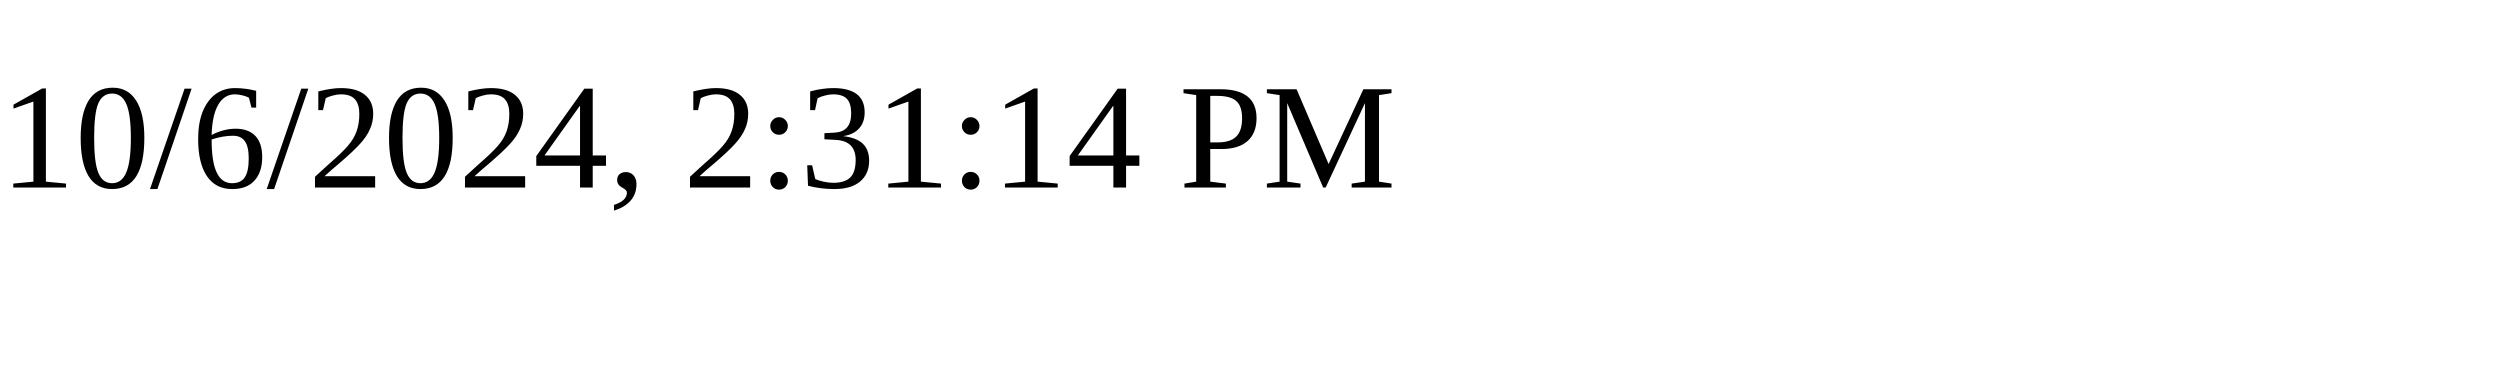
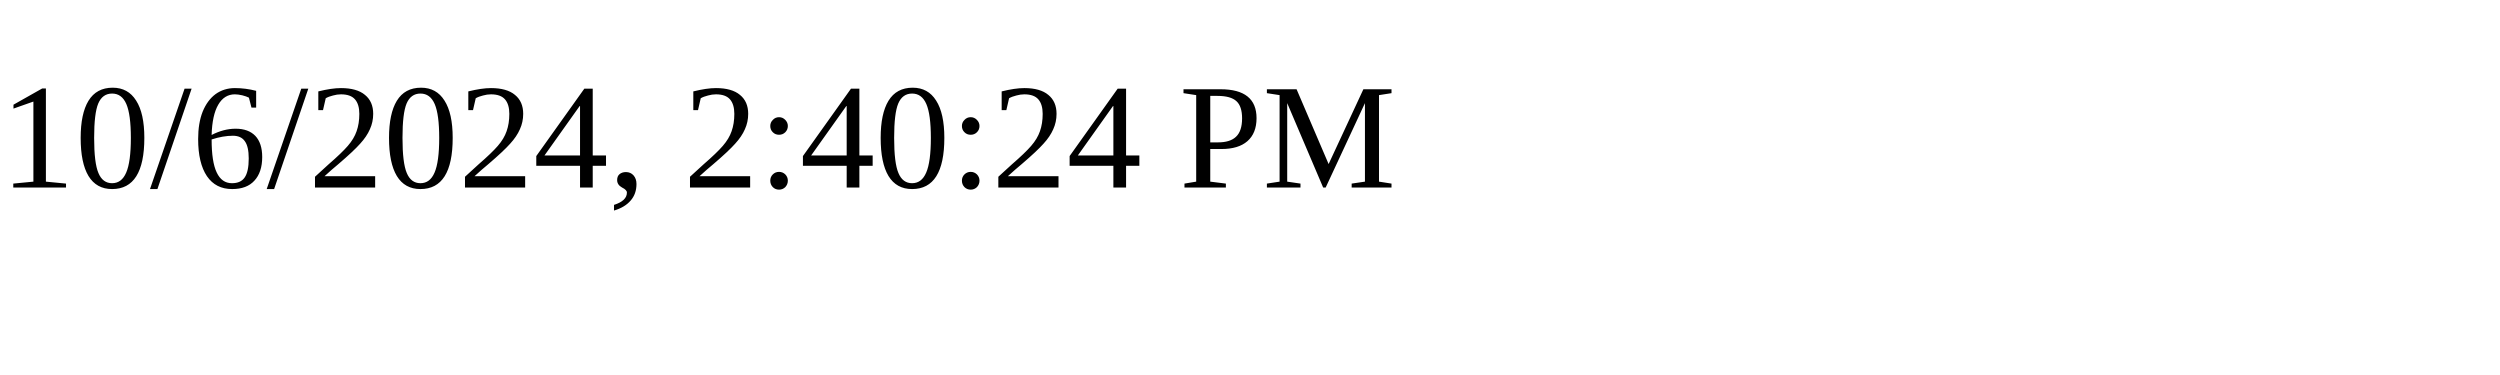
<svg xmlns="http://www.w3.org/2000/svg" height="30" width="200">
-   <text x="0" y="15">10/6/2024, 2:31:14 PM</text>
+   <text x="0" y="15">10/6/2024, 2:40:24 PM</text>
</svg>
